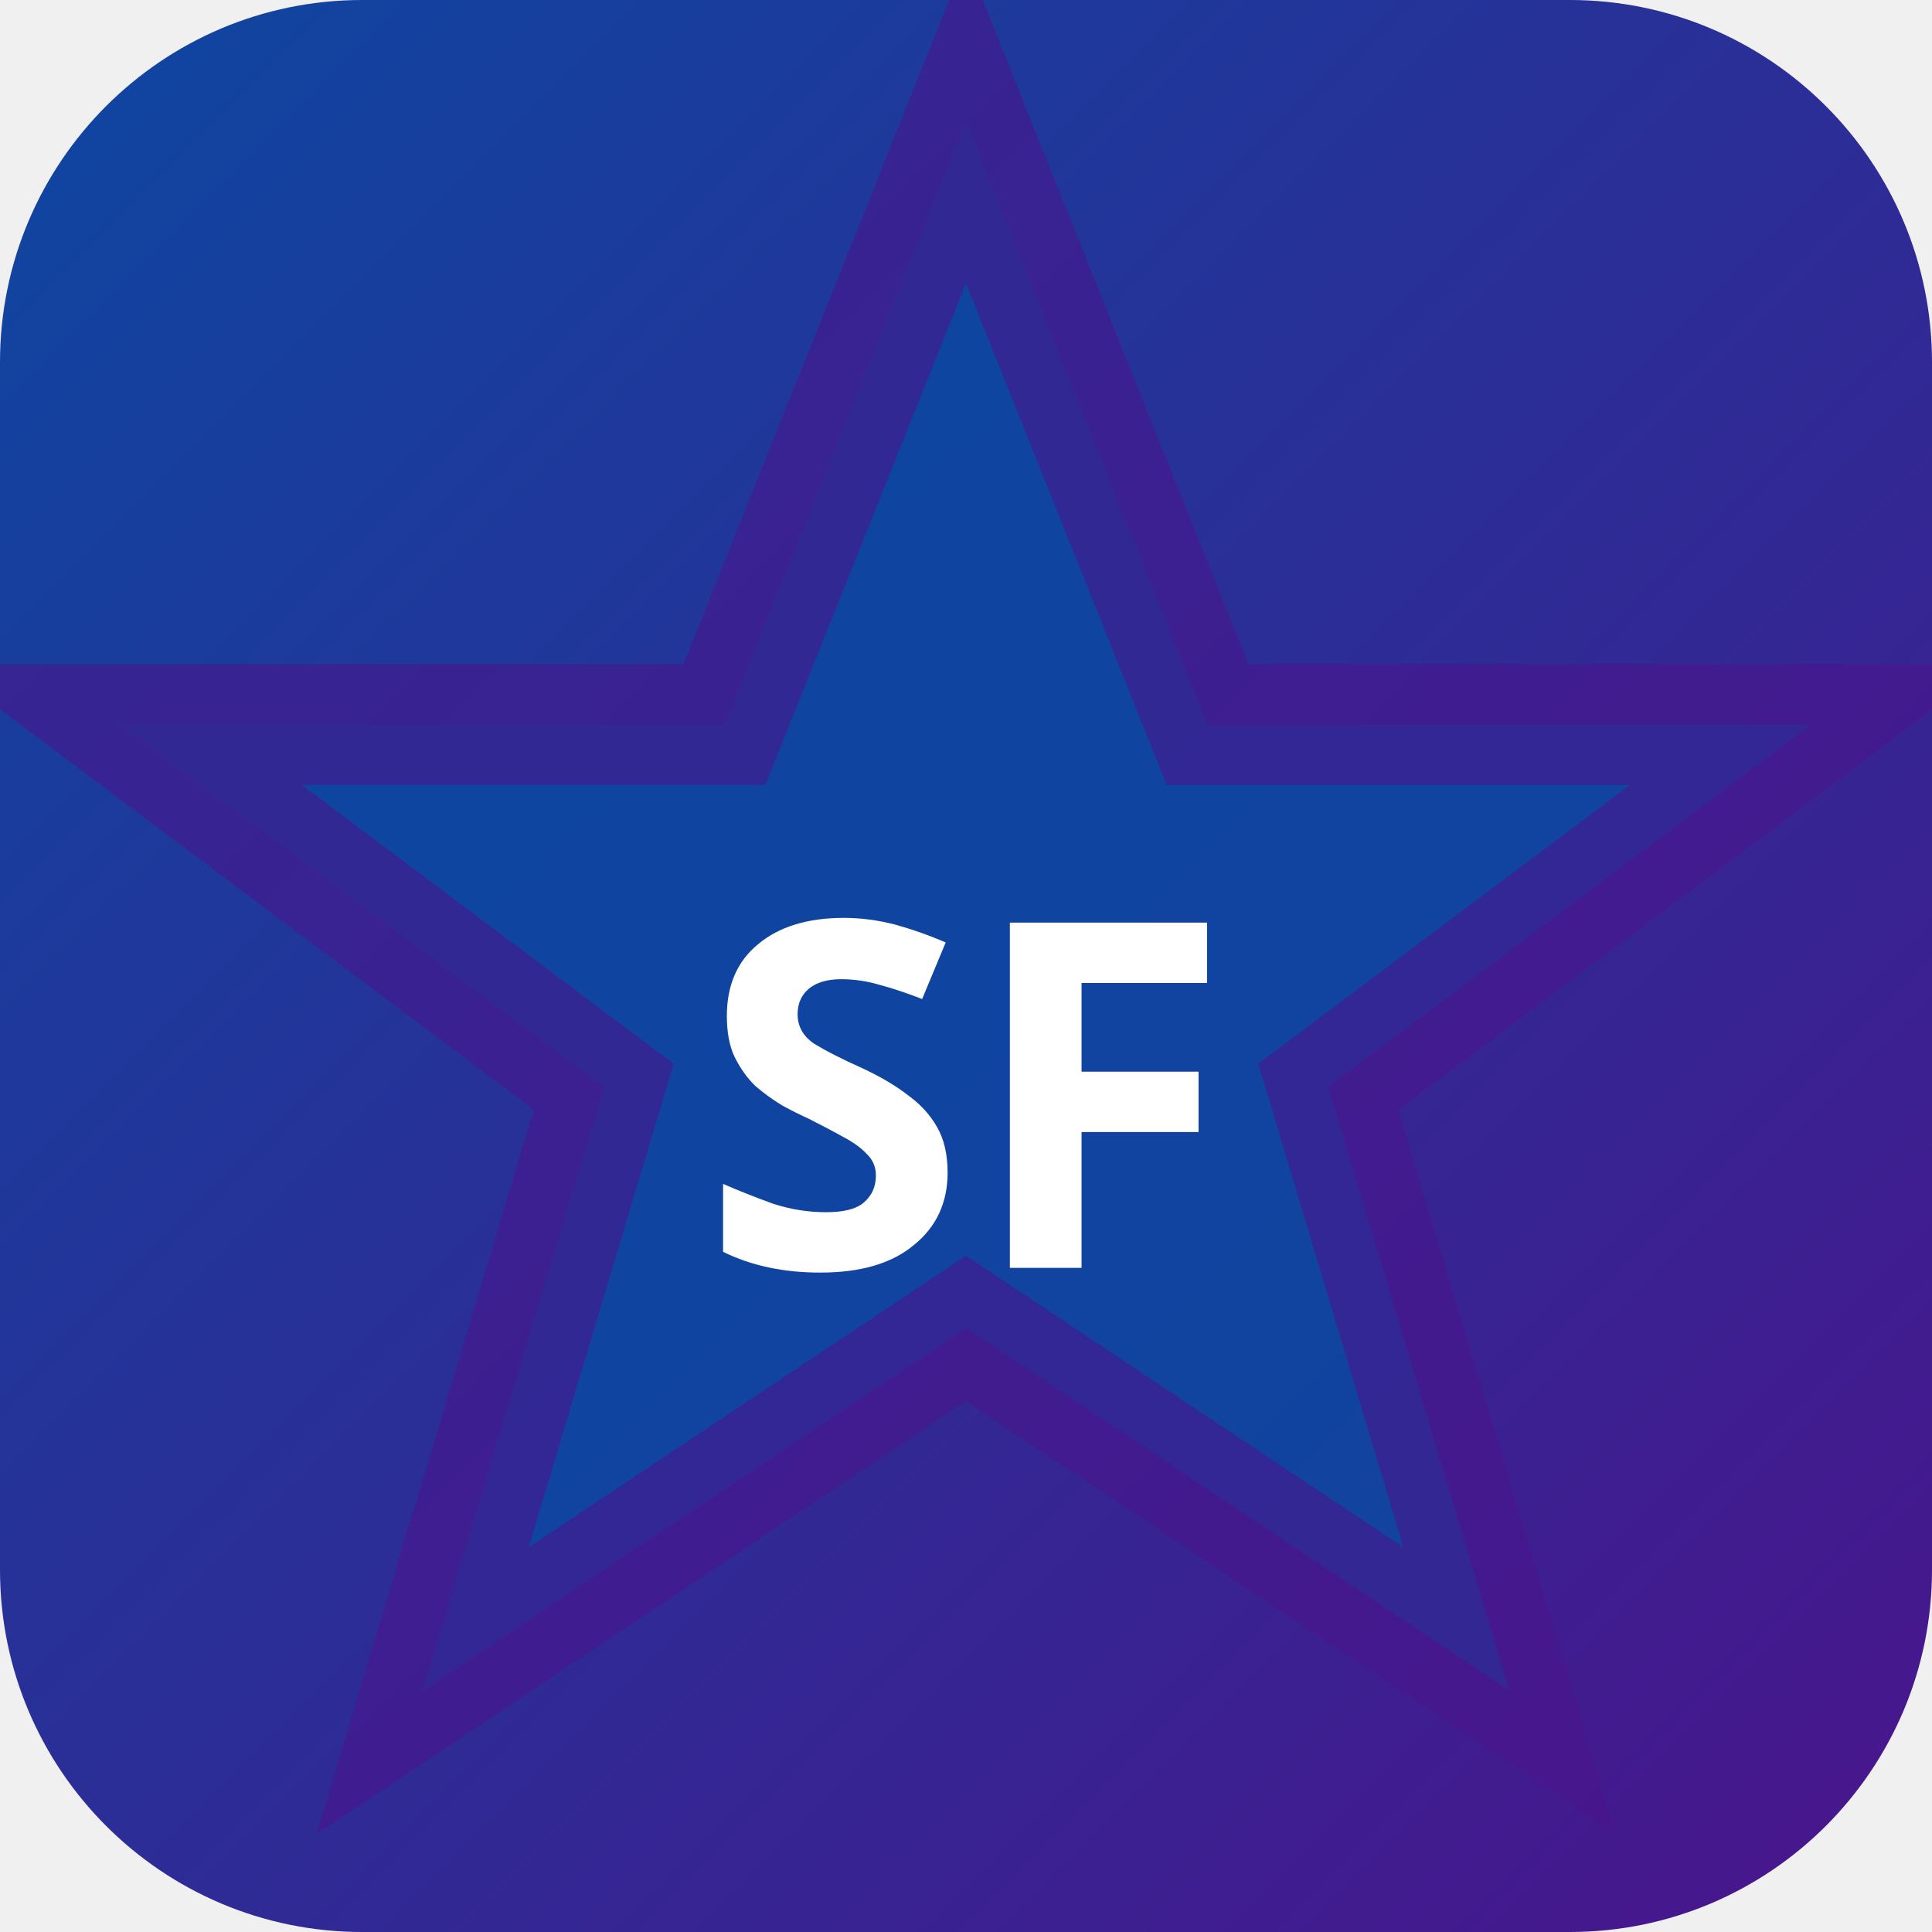
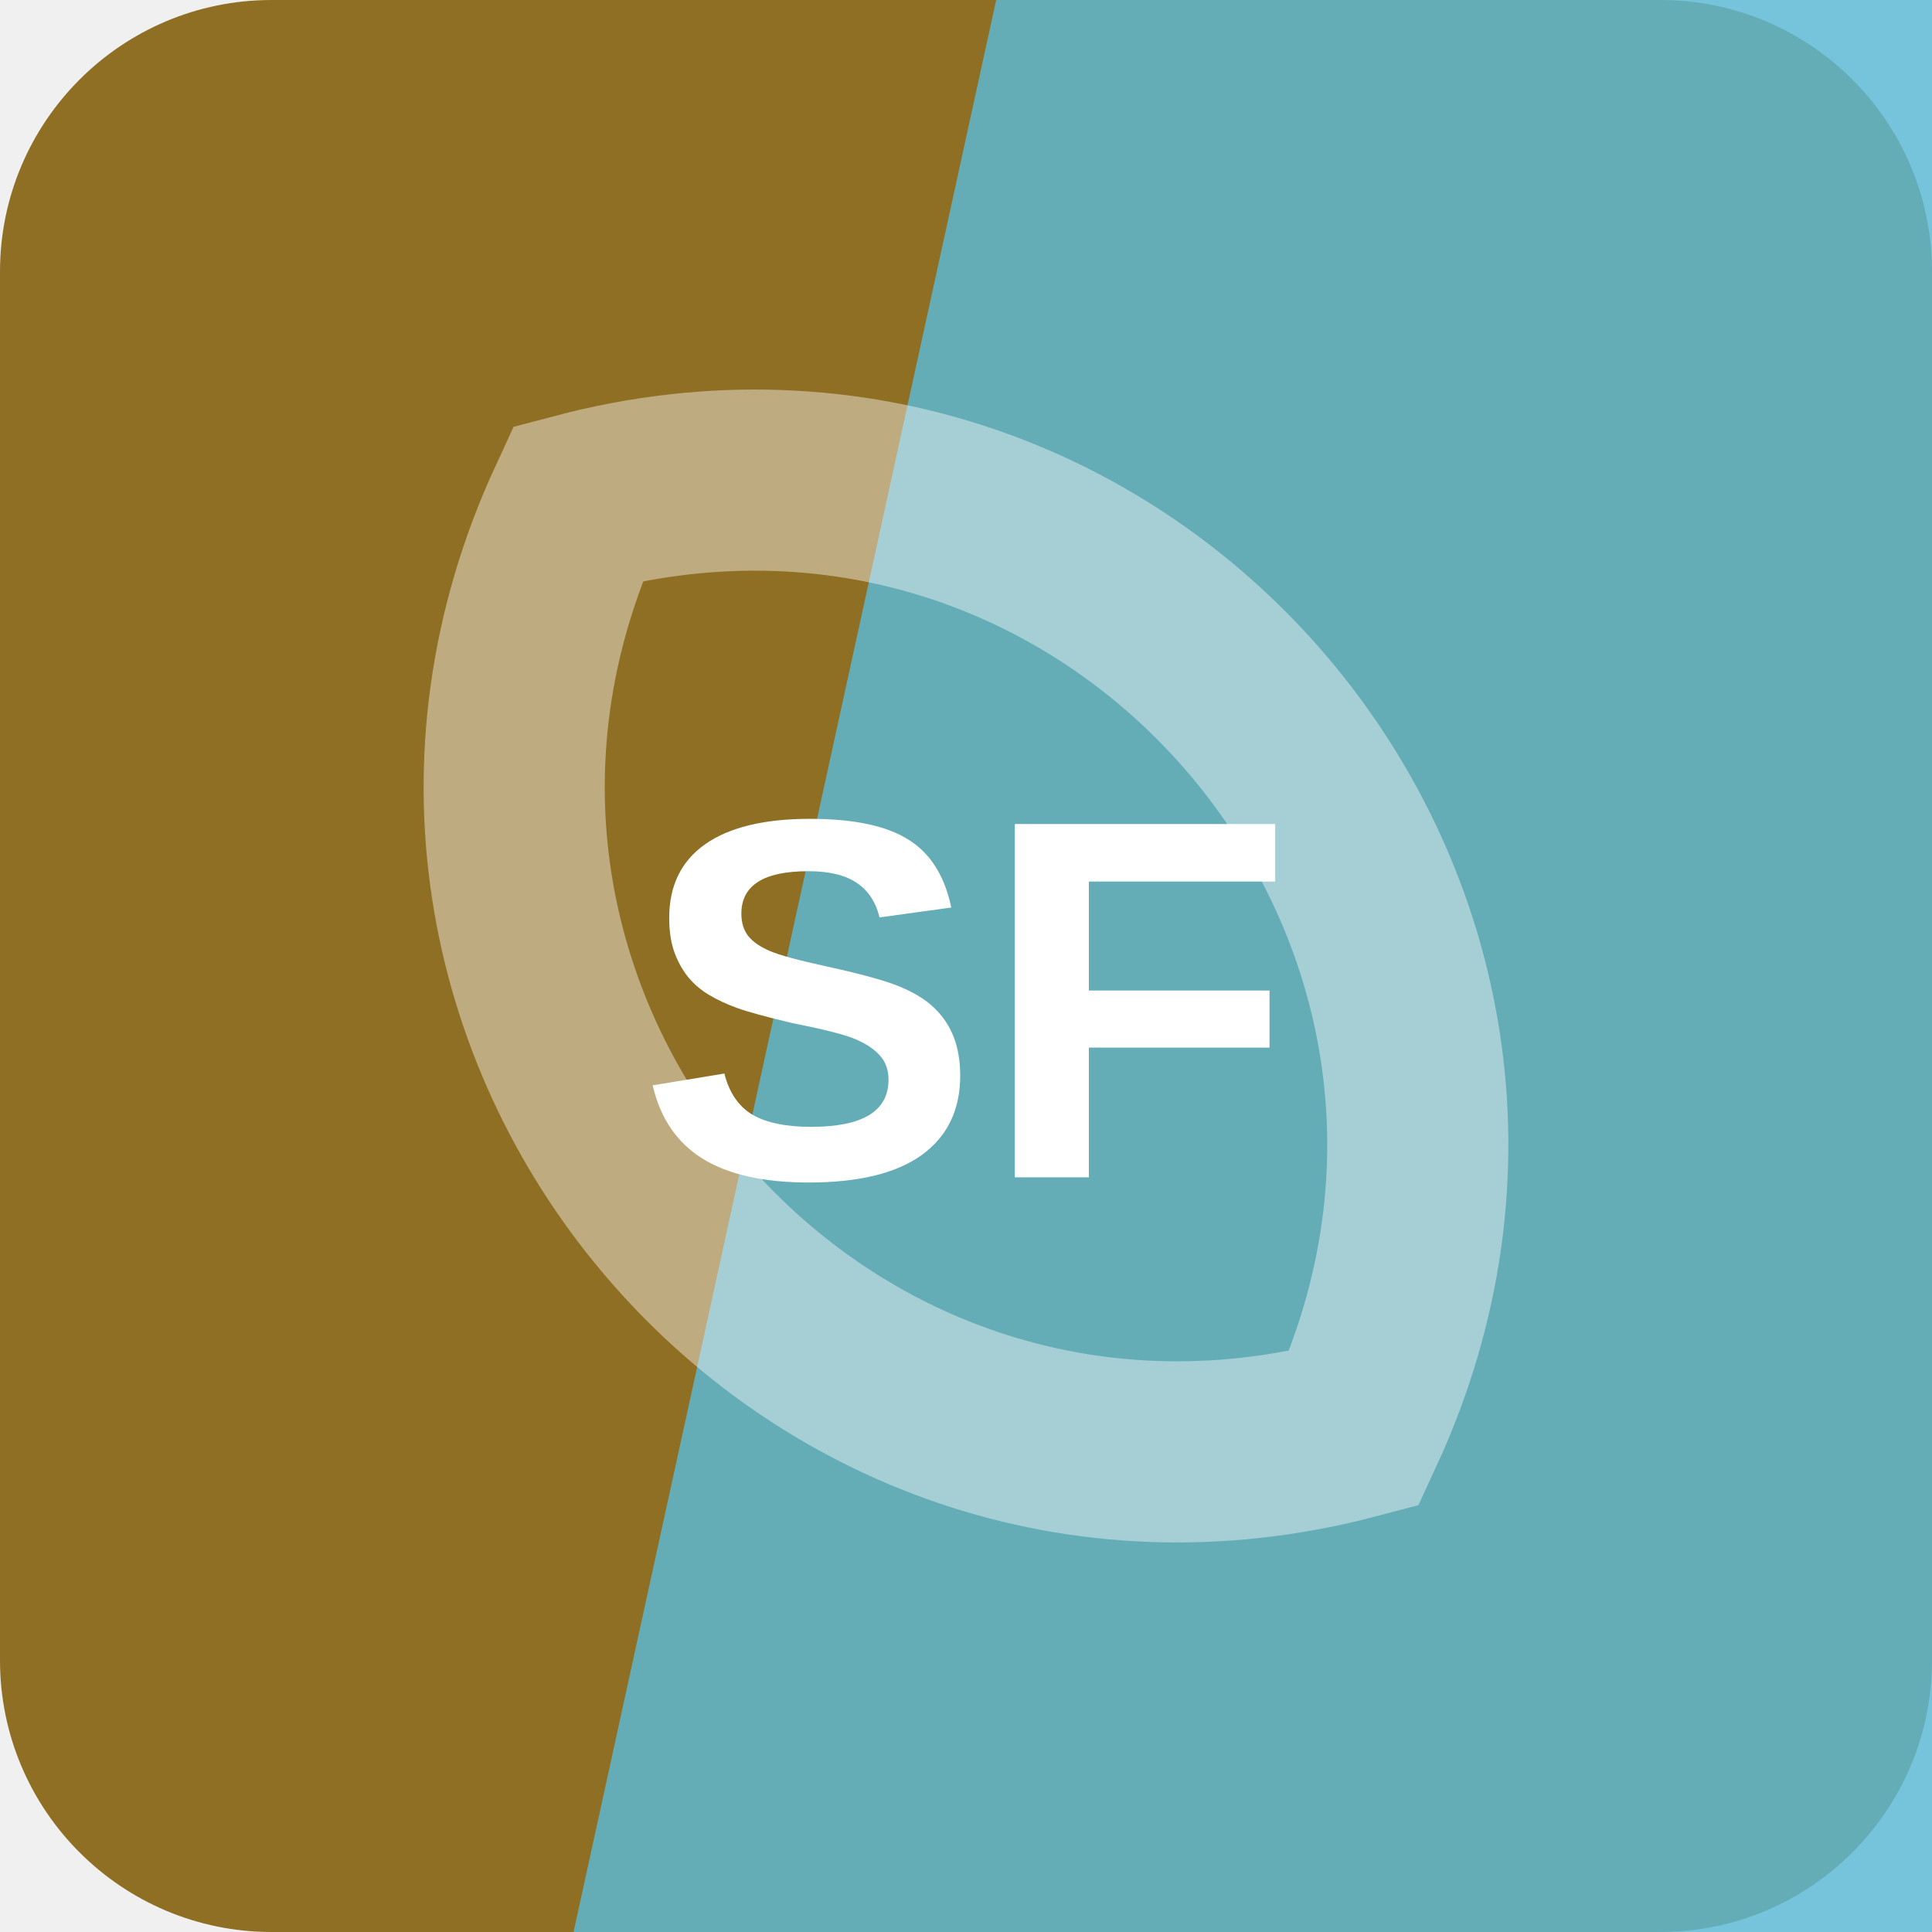
- <svg xmlns="http://www.w3.org/2000/svg" width="32" height="32" viewBox="0 0 32 32">
-   <defs>
-     <linearGradient id="bgsf-t" x1="0" y1="0" x2="1" y2="1">
-       <stop offset="0%" stop-color="#0d47a1" />
-       <stop offset="100%" stop-color="#4a148c" />
-     </linearGradient>
-   </defs>
-   <rect width="32" height="32" rx="6" fill="url(#bgsf-t)" />
-   <polygon points="16,2 20,12 30,12 22,18 25,28 16,22 7,28 10,18 2,12 12,12" fill="rgba(13,71,161,0.9)" stroke="rgba(74,20,140,0.6)" stroke-width="2" />
-   <text x="16" y="21" text-anchor="middle" fill="#fff" font-size="8" font-weight="700" font-family="system-ui">SF</text>
+ <svg xmlns="http://www.w3.org/2000/svg" width="64" height="64" viewBox="0 0 64 64" role="img">
+   <rect width="64" height="64" rx="9" fill="hsl(42 60% 35%)" />
+   <path d="M33 0h31v64H19Z" fill="hsl(194 62% 60%)" opacity="0.82" />
+   <g transform="rotate(50 32 32)" opacity="0.42">
+     <path d="M12 32c8-17 32-17 40 0-8 17-32 17-40 0Z" fill="none" stroke="#ffffff" stroke-width="6" />
+   </g>
+   <text x="32" y="39" text-anchor="middle" fill="#ffffff" font-family="Arial,Helvetica,sans-serif" font-size="17" font-weight="700" letter-spacing="0">SF</text>
</svg>
